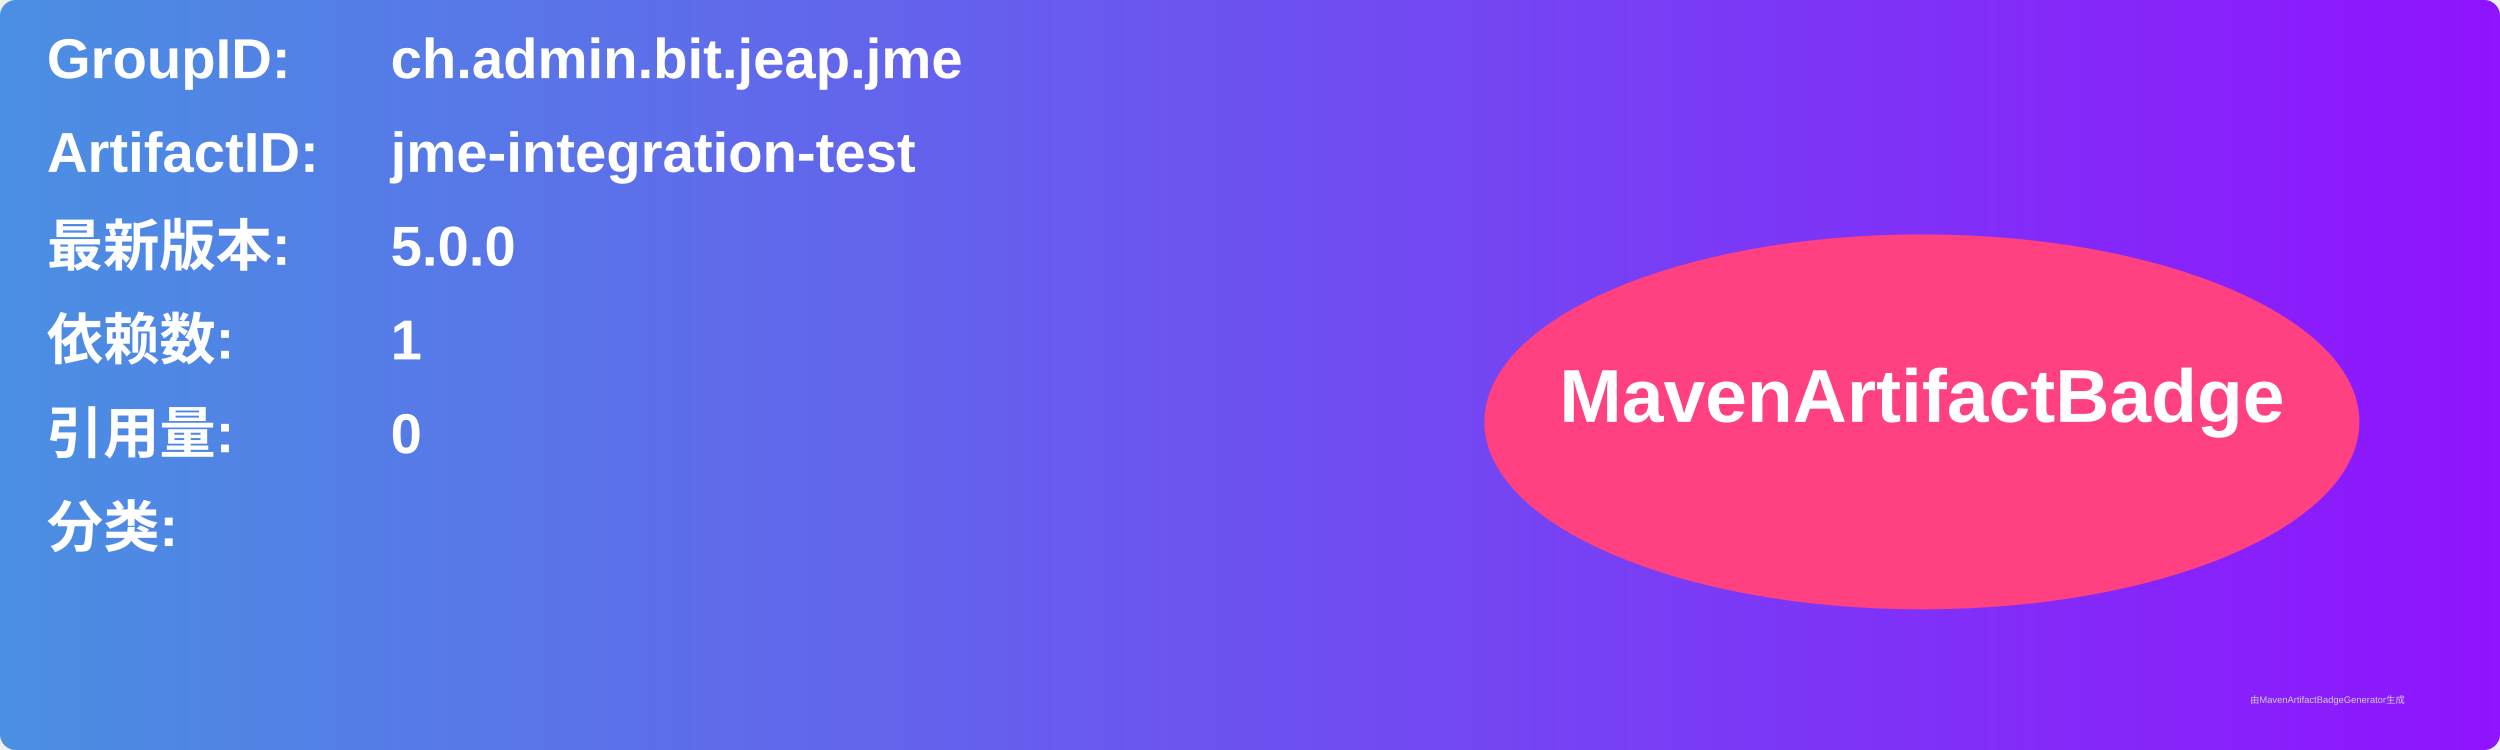
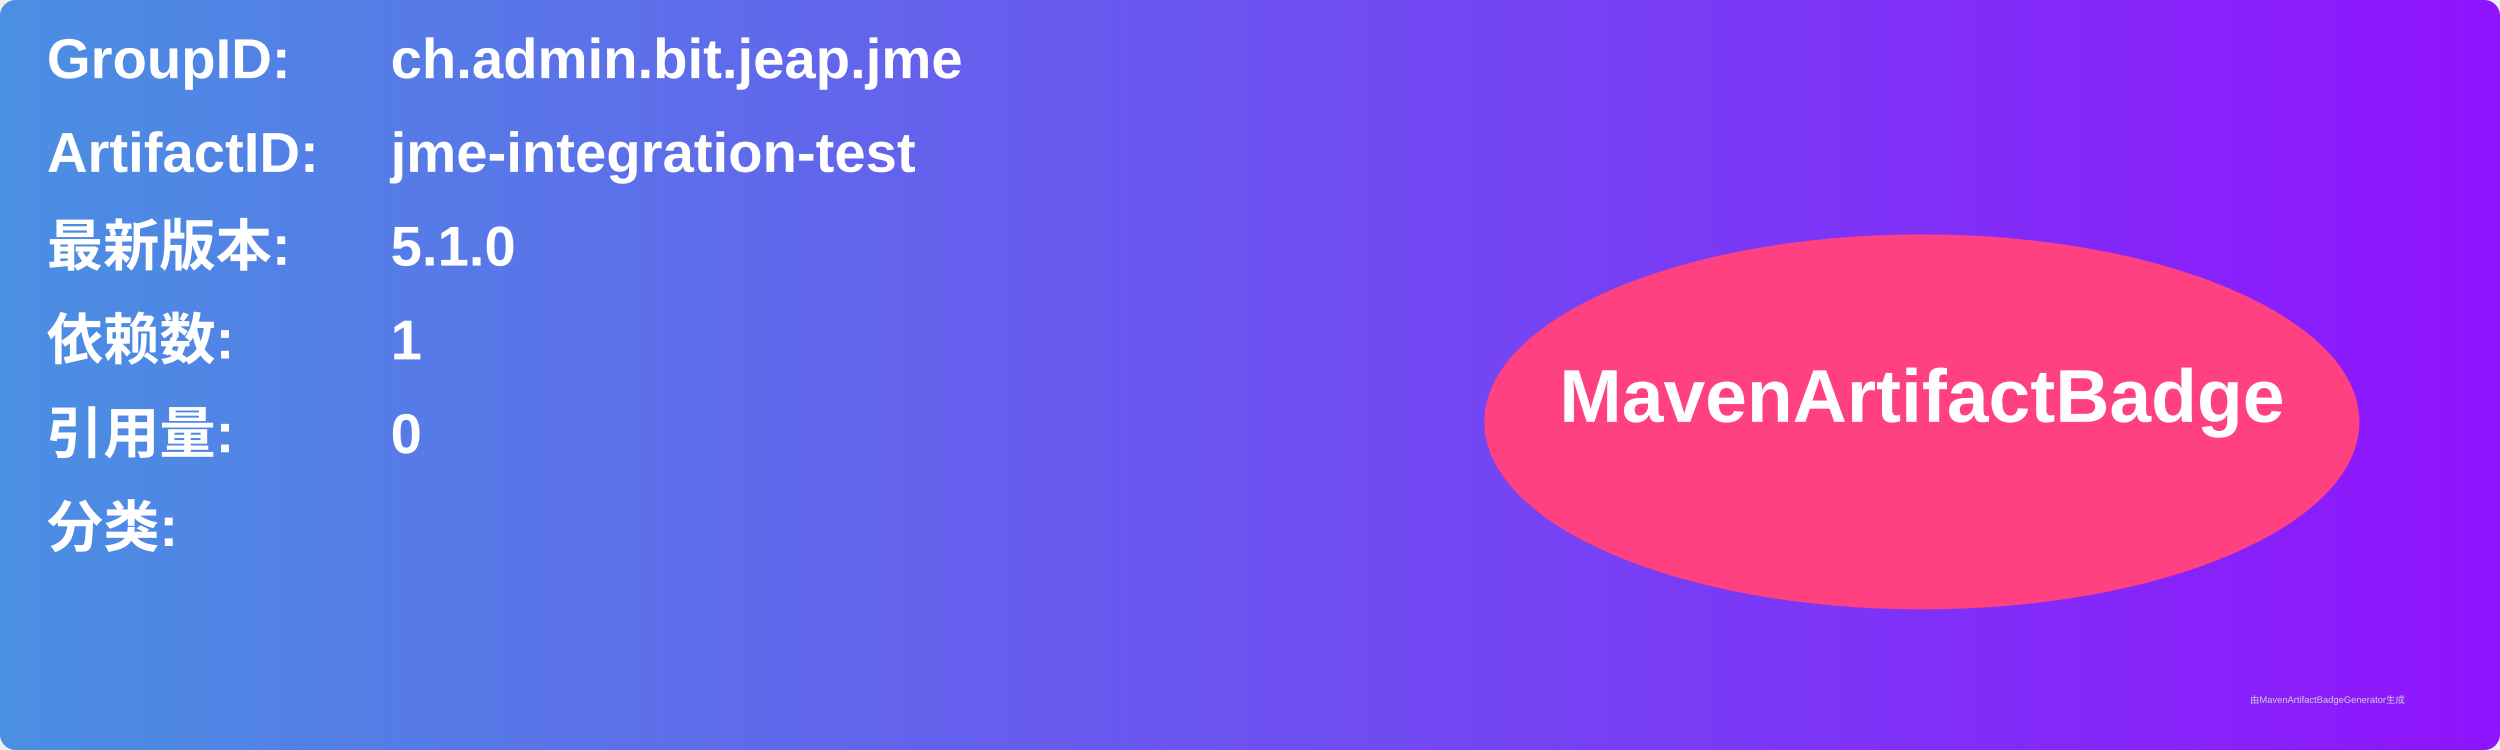
<svg xmlns="http://www.w3.org/2000/svg" width="800" height="240" viewBox="0 0 800 240">
  <linearGradient id="grad" x1="0%" y1="0%" x2="100%" y2="0%">
    <stop offset="0%" stop-color="#4a90e2" />
    <stop offset="100%" stop-color="#9013fe" />
  </linearGradient>
  <rect width="100%" height="100%" rx="5" ry="5" fill="url(#grad)" />
  <g transform="translate(15, 15)">
    <text x="0" y="10" font-family="Arial" font-size="18" fill="white" font-weight="bold" width="260">GroupID:</text>
    <text x="110" y="10" font-family="Arial" font-size="18" fill="white" font-weight="bold" width="460">ch.admin.bit.jeap.jme</text>
    <text x="0" y="40" font-family="Arial" font-size="18" fill="white" font-weight="bold" width="260">ArtifactID:</text>
    <text x="110" y="40" font-family="Arial" font-size="18" fill="white" font-weight="bold" width="460">jme-integration-test</text>
    <text x="0" y="70" font-family="Arial" font-size="18" fill="white" font-weight="bold">最新版本:</text>
    <text x="110" y="70" font-family="Arial" font-size="18" fill="white" font-weight="bold">
-       <tspan font-weight="bold">5.0.0</tspan>
+       <tspan font-weight="bold">5.1.0</tspan>
    </text>
    <text x="0" y="100" font-family="Arial" font-size="18" fill="white" font-weight="bold">依赖数: </text>
    <text x="110" y="100" font-family="Arial" font-size="18" fill="white">
      <tspan font-weight="bold">1</tspan>
    </text>
    <text x="0" y="130" font-family="Arial" font-size="18" fill="white" font-weight="bold">引用量: </text>
    <text x="110" y="130" font-family="Arial" font-size="18" fill="white">
      <tspan font-weight="bold">0</tspan>
    </text>
    <text x="0" y="160" font-family="Arial" font-size="18" fill="white" font-weight="bold">分类:</text>
    <text x="10" y="190" font-family="Arial" font-size="10" fill="white">
      <tspan font-weight="bold" />
    </text>
    <ellipse cx="600" cy="120" rx="140" ry="60" fill="#ff4081" />
    <text x="600" y="120" text-anchor="middle" font-family="Arial" font-size="24" fill="white" font-weight="bold">MavenArtifactBadge</text>
  </g>
  <text x="720" y="225" font-family="Arial" font-size="3" fill="#d0d0d0">由MavenArtifactBadgeGenerator生成</text>
</svg>
